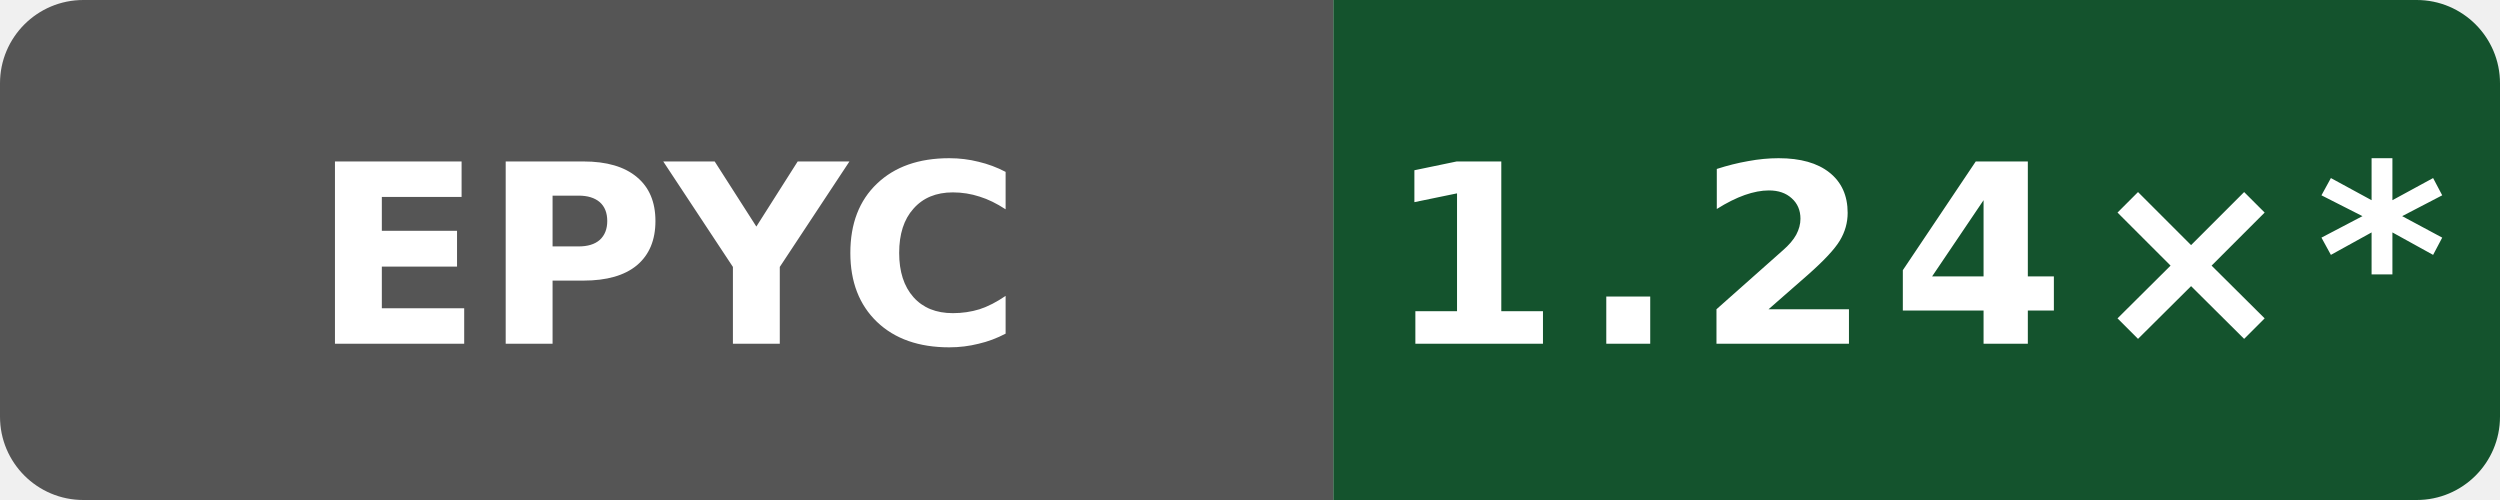
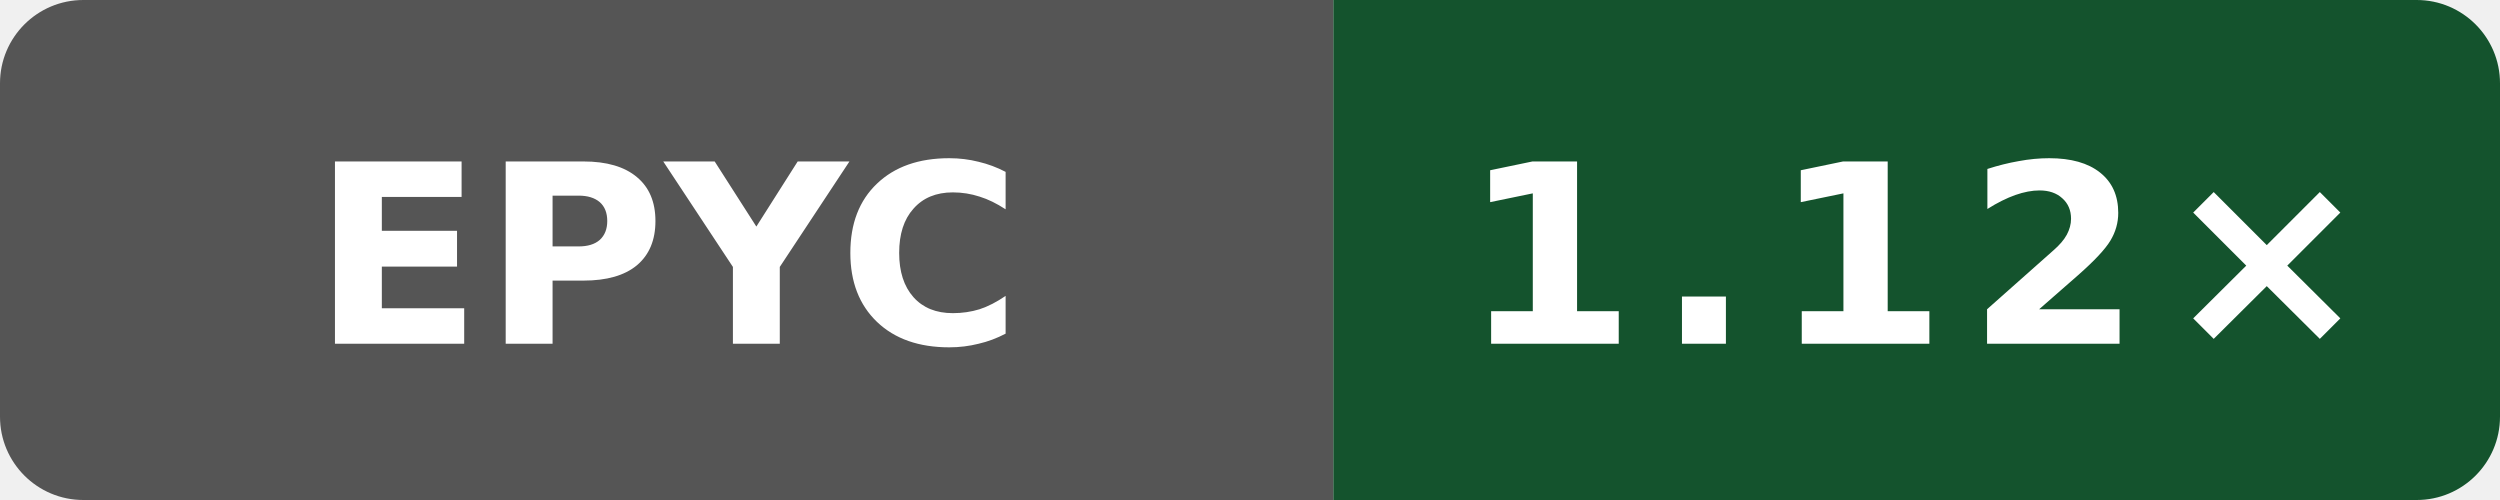
- <svg xmlns="http://www.w3.org/2000/svg" data-original-label="Public O0 generated vs clang; AMD EPYC 9V74 80-Core Processor; revision 7697b5524a9b033f6a1350581507ee478d068097" data-original-message="1.24×" width="120" height="24" viewBox="0 0 120 24" role="img" aria-label="Public O0 generated vs clang; AMD EPYC 9V74 80-Core Processor; revision 7697b5524a9b033f6a1350581507ee478d068097; measured 7697b5524a9b033f6a1350581507ee478d068097; 12 commits behind main: 1.24×*">
+ <svg xmlns="http://www.w3.org/2000/svg" data-original-label="Public O0 generated vs clang; AMD EPYC 9V45 96-Core Processor; revision 94aaecc52ac26996bd3d654522334e3c28c68457" data-original-message="1.12×" width="120" height="24" viewBox="0 0 120 24" role="img" aria-label="Public O0 generated vs clang; AMD EPYC 9V45 96-Core Processor; revision 94aaecc52ac26996bd3d654522334e3c28c68457; measured 94aaecc52ac26996bd3d654522334e3c28c68457; 0 commits behind main: 1.12×">
  <defs>
    <clipPath id="badge">
      <rect width="120" height="24" rx="4" />
    </clipPath>
  </defs>
  <g clip-path="url(#badge)">
    <rect width="64" height="24" fill="#555" />
    <rect x="64" width="56" height="24" fill="#14532d" />
  </g>
  <text x="32" y="16.5" fill="#fff" text-anchor="middle" font-family="Verdana,Geneva,DejaVu Sans,sans-serif" font-size="12" font-weight="700" textLength="31" lengthAdjust="spacingAndGlyphs">EPYC</text>
-   <text x="92" y="16.5" fill="#fff" text-anchor="middle" font-family="Verdana,Geneva,DejaVu Sans,sans-serif" font-size="12" font-weight="700" letter-spacing="1" textLength="44" lengthAdjust="spacingAndGlyphs">1.24×*</text>
+   <text x="92" y="16.5" fill="#fff" text-anchor="middle" font-family="Verdana,Geneva,DejaVu Sans,sans-serif" font-size="12" font-weight="700" letter-spacing="1" textLength="39" lengthAdjust="spacingAndGlyphs">1.12×</text>
</svg>
